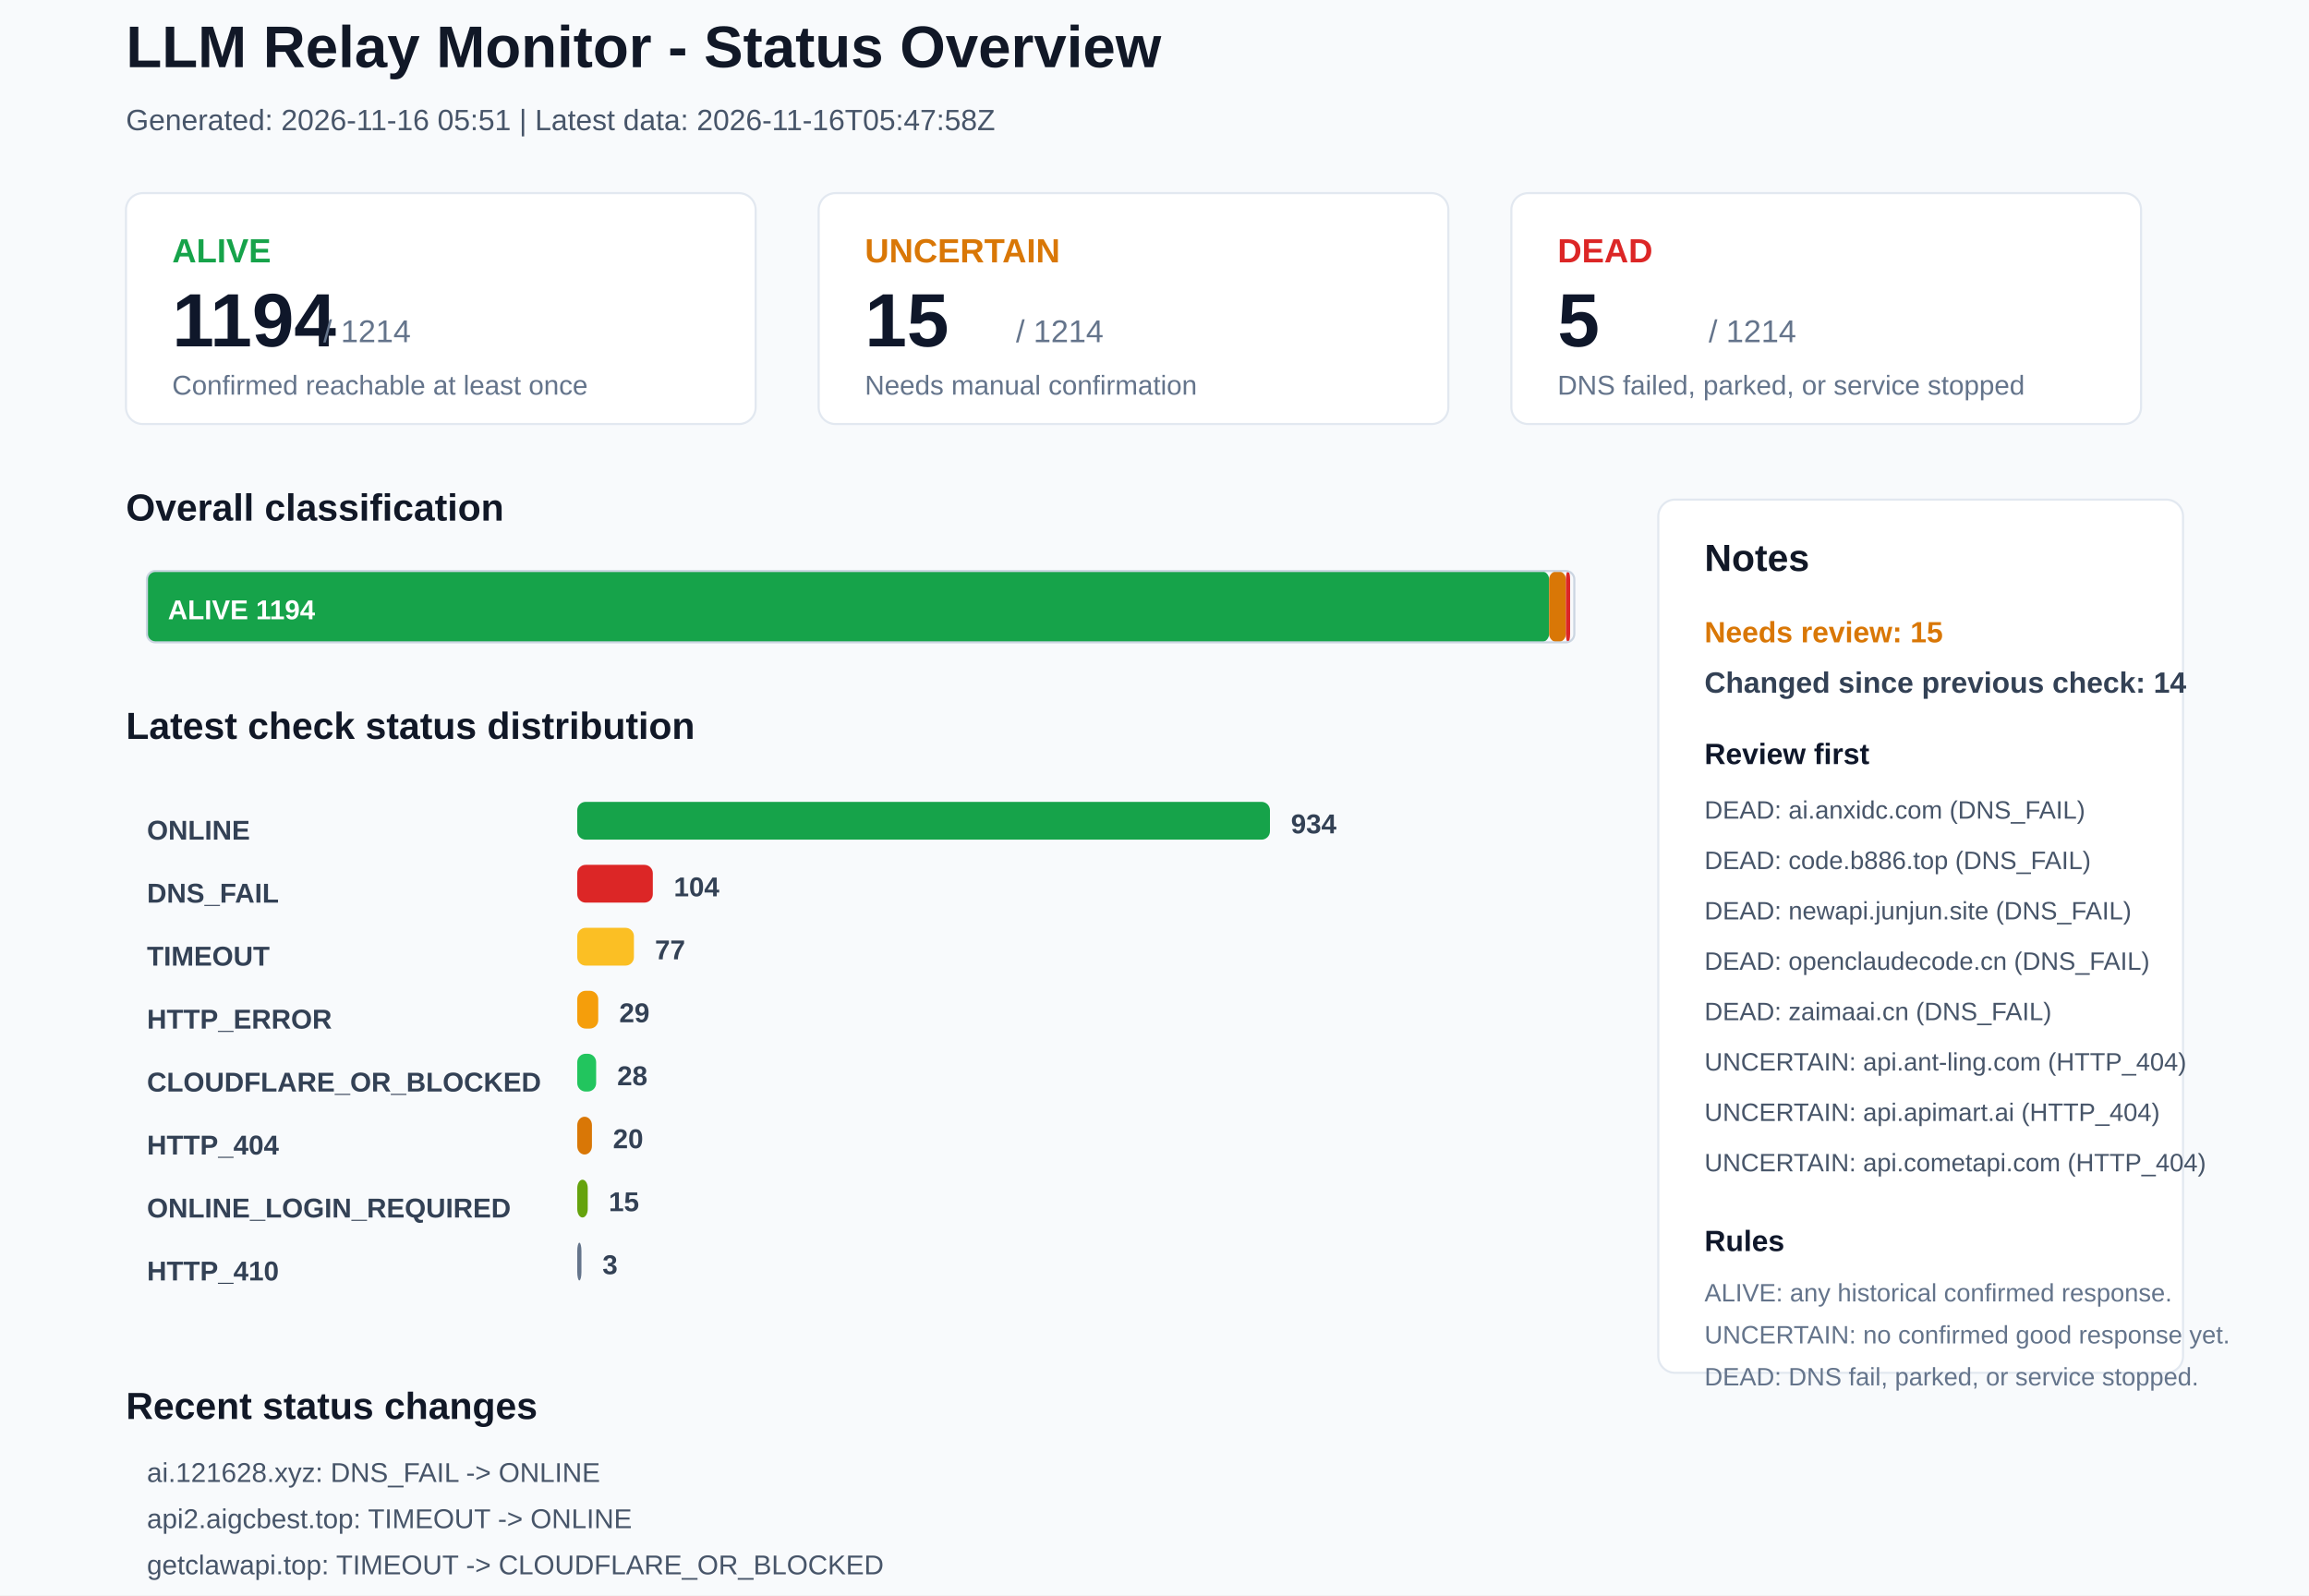
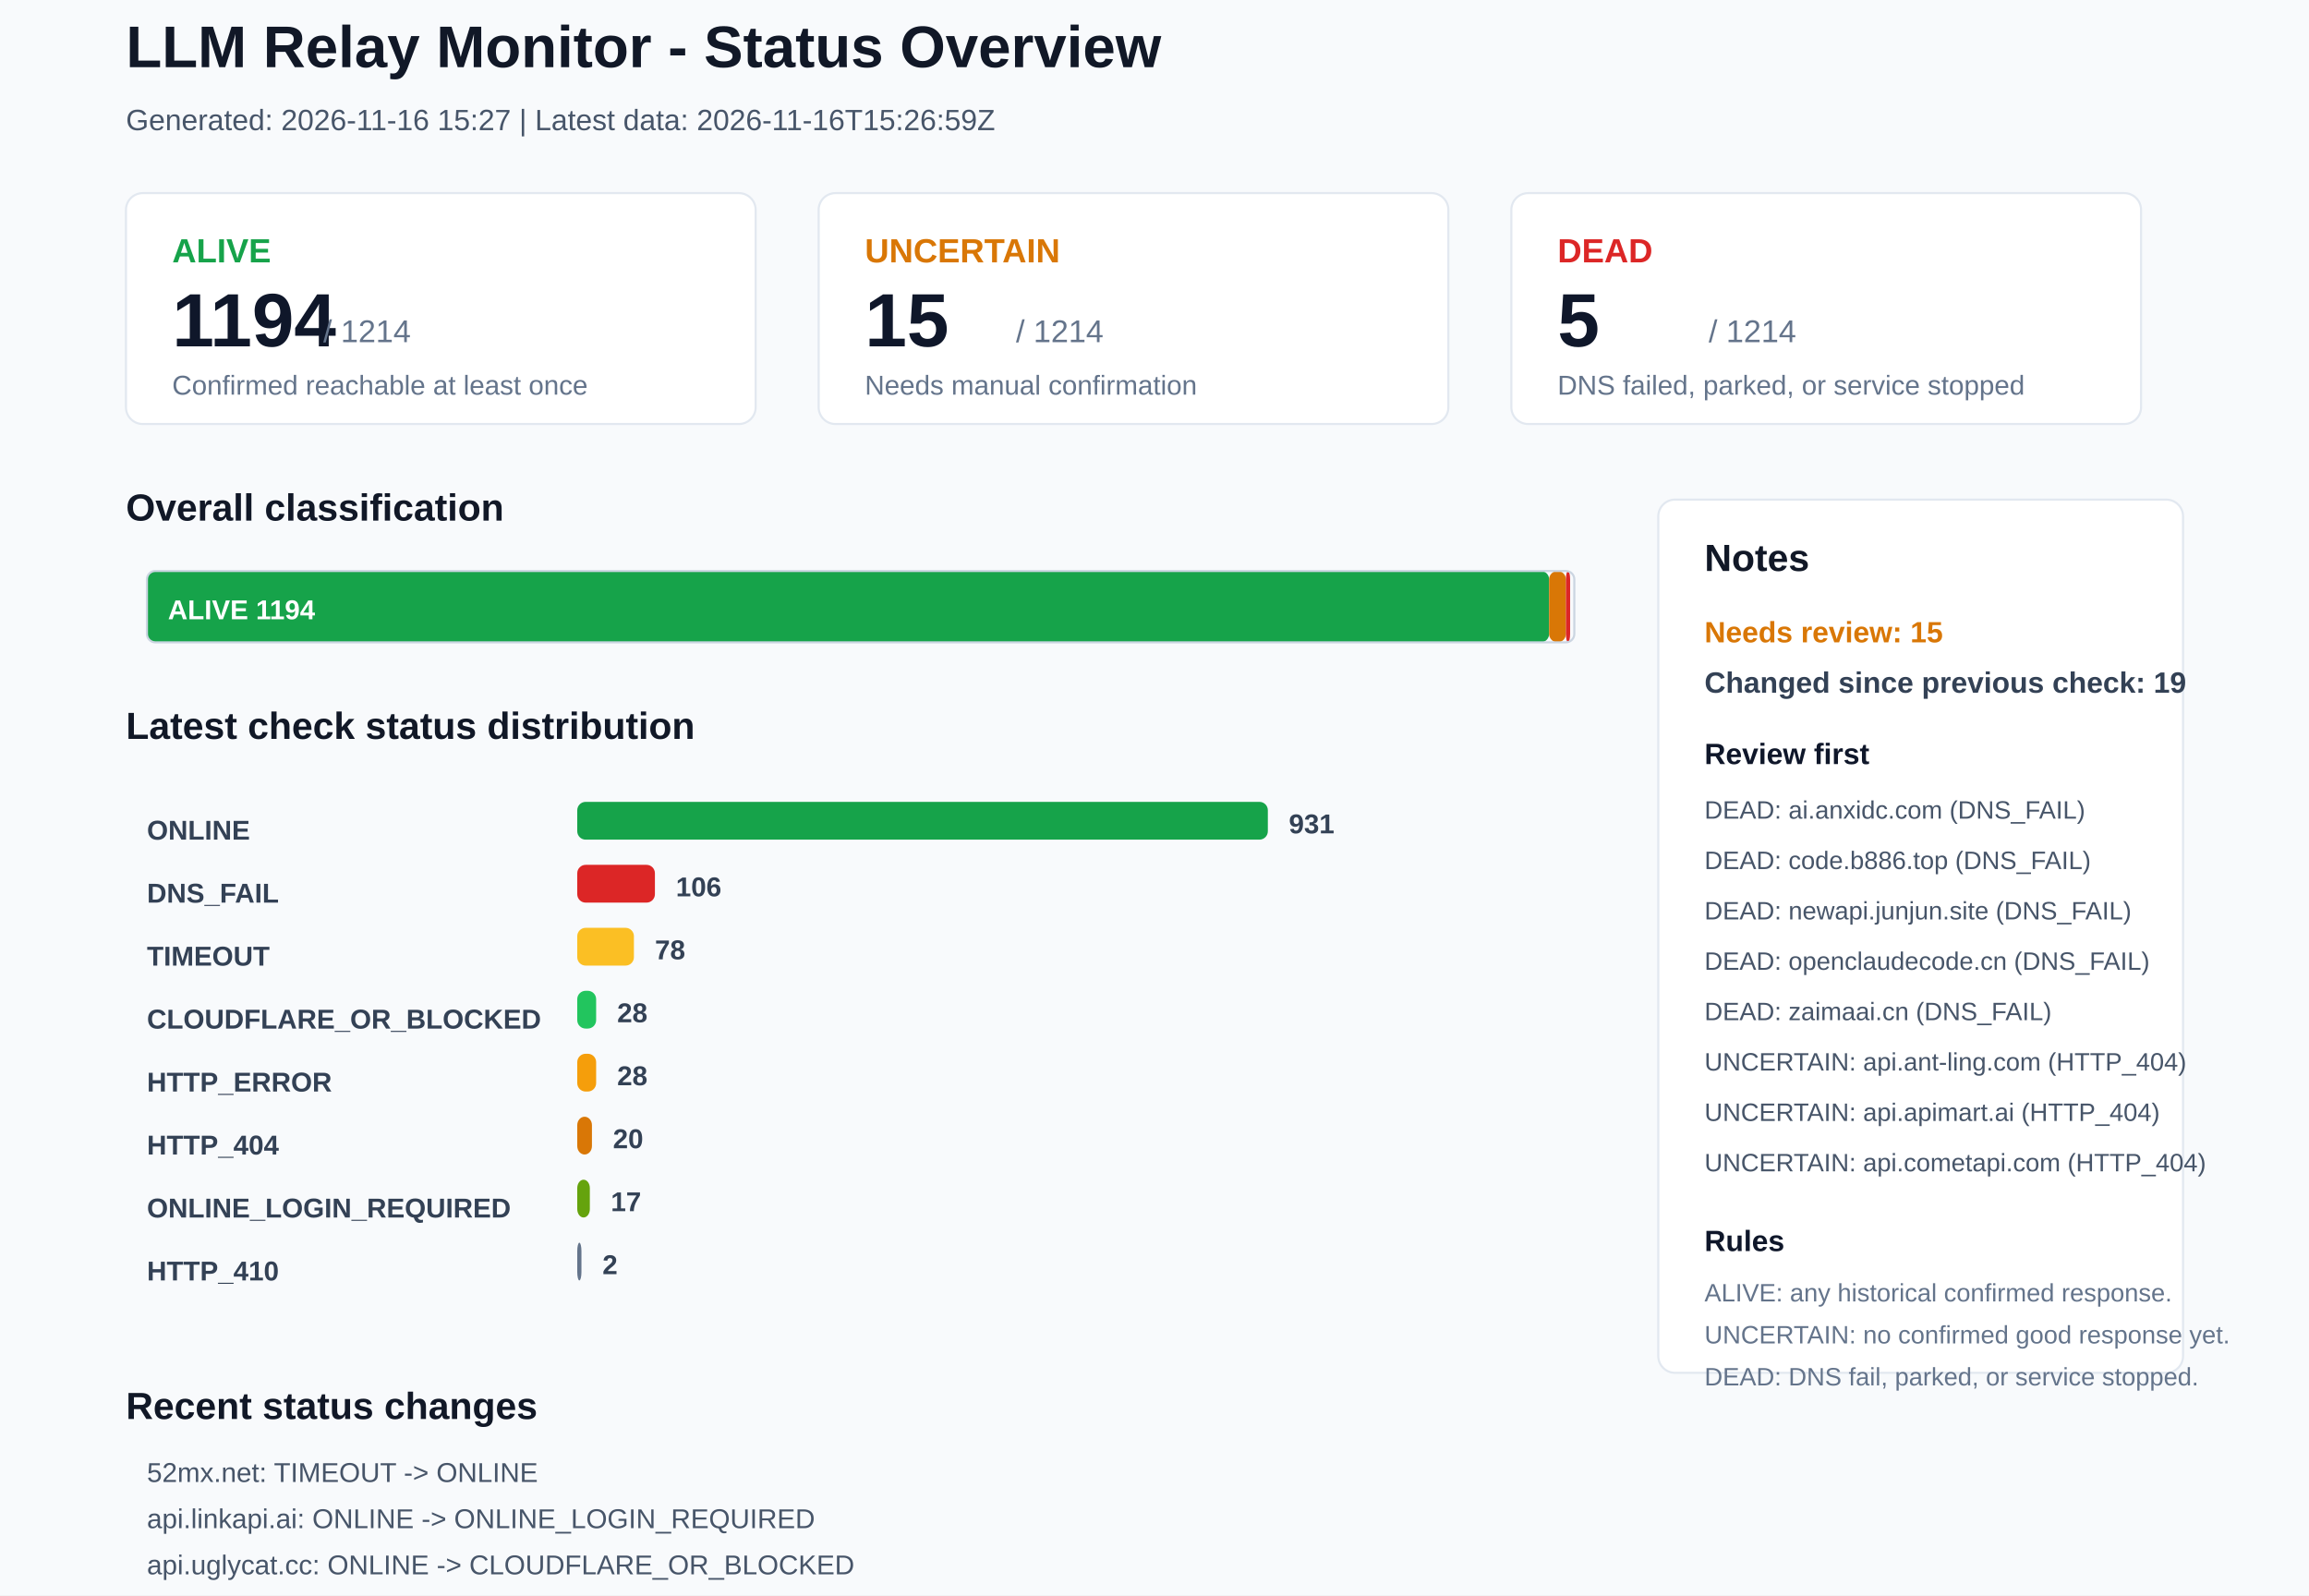
<svg xmlns="http://www.w3.org/2000/svg" width="1100" height="760" viewBox="0 0 1100 760">
  <rect x="0" y="0" width="1100" height="760" rx="0" fill="#F8FAFC" stroke="none" />
  <text x="60" y="32" font-family="Arial, sans-serif" font-size="28" font-weight="700" fill="#111827">LLM Relay Monitor - Status Overview</text>
-   <text x="60" y="62" font-family="Arial, sans-serif" font-size="14" font-weight="400" fill="#475569">Generated: 2026-11-16 05:51 | Latest data: 2026-11-16T05:47:58Z</text>
+   <text x="60" y="62" font-family="Arial, sans-serif" font-size="14" font-weight="400" fill="#475569">Generated: 2026-11-16 15:27 | Latest data: 2026-11-16T15:26:59Z</text>
  <rect x="60" y="92" width="300" height="110" rx="8" fill="#FFFFFF" stroke="#E2E8F0" />
  <text x="82" y="125" font-family="Arial, sans-serif" font-size="16" font-weight="700" fill="#16A34A">ALIVE</text>
  <text x="82" y="165" font-family="Arial, sans-serif" font-size="36" font-weight="700" fill="#0F172A">1194</text>
  <text x="154" y="163" font-family="Arial, sans-serif" font-size="15" font-weight="400" fill="#64748B">/ 1214</text>
  <text x="82" y="188" font-family="Arial, sans-serif" font-size="13" font-weight="400" fill="#64748B">Confirmed reachable at least once</text>
  <rect x="390" y="92" width="300" height="110" rx="8" fill="#FFFFFF" stroke="#E2E8F0" />
  <text x="412" y="125" font-family="Arial, sans-serif" font-size="16" font-weight="700" fill="#D97706">UNCERTAIN</text>
  <text x="412" y="165" font-family="Arial, sans-serif" font-size="36" font-weight="700" fill="#0F172A">15</text>
  <text x="484" y="163" font-family="Arial, sans-serif" font-size="15" font-weight="400" fill="#64748B">/ 1214</text>
  <text x="412" y="188" font-family="Arial, sans-serif" font-size="13" font-weight="400" fill="#64748B">Needs manual confirmation</text>
  <rect x="720" y="92" width="300" height="110" rx="8" fill="#FFFFFF" stroke="#E2E8F0" />
  <text x="742" y="125" font-family="Arial, sans-serif" font-size="16" font-weight="700" fill="#DC2626">DEAD</text>
  <text x="742" y="165" font-family="Arial, sans-serif" font-size="36" font-weight="700" fill="#0F172A">5</text>
  <text x="814" y="163" font-family="Arial, sans-serif" font-size="15" font-weight="400" fill="#64748B">/ 1214</text>
  <text x="742" y="188" font-family="Arial, sans-serif" font-size="13" font-weight="400" fill="#64748B">DNS failed, parked, or service stopped</text>
  <text x="60" y="248" font-family="Arial, sans-serif" font-size="18" font-weight="700" fill="#111827">Overall classification</text>
  <rect x="70" y="272" width="668" height="34" rx="4" fill="#16A34A" stroke="none" />
  <text x="80" y="295" font-family="Arial, sans-serif" font-size="13" font-weight="700" fill="#FFFFFF">ALIVE 1194</text>
  <rect x="738" y="272" width="8" height="34" rx="4" fill="#D97706" stroke="none" />
  <rect x="746" y="272" width="2" height="34" rx="4" fill="#DC2626" stroke="none" />
  <rect x="70" y="272" width="680" height="34" rx="4" fill="none" stroke="#CBD5E1" />
  <text x="60" y="352" font-family="Arial, sans-serif" font-size="18" font-weight="700" fill="#111827">Latest check status distribution</text>
  <text x="70" y="400" font-family="Arial, sans-serif" font-size="13" font-weight="700" fill="#334155">ONLINE</text>
-   <rect x="275" y="382" width="330" height="18" rx="4" fill="#16A34A" stroke="none" />
-   <text x="615" y="397" font-family="Arial, sans-serif" font-size="13" font-weight="700" fill="#334155">934</text>
+   <rect x="275" y="382" width="329" height="18" rx="4" fill="#16A34A" stroke="none" />
+   <text x="614" y="397" font-family="Arial, sans-serif" font-size="13" font-weight="700" fill="#334155">931</text>
  <text x="70" y="430" font-family="Arial, sans-serif" font-size="13" font-weight="700" fill="#334155">DNS_FAIL</text>
-   <rect x="275" y="412" width="36" height="18" rx="4" fill="#DC2626" stroke="none" />
-   <text x="321" y="427" font-family="Arial, sans-serif" font-size="13" font-weight="700" fill="#334155">104</text>
+   <rect x="275" y="412" width="37" height="18" rx="4" fill="#DC2626" stroke="none" />
+   <text x="322" y="427" font-family="Arial, sans-serif" font-size="13" font-weight="700" fill="#334155">106</text>
  <text x="70" y="460" font-family="Arial, sans-serif" font-size="13" font-weight="700" fill="#334155">TIMEOUT</text>
  <rect x="275" y="442" width="27" height="18" rx="4" fill="#FBBF24" stroke="none" />
-   <text x="312" y="457" font-family="Arial, sans-serif" font-size="13" font-weight="700" fill="#334155">77</text>
-   <text x="70" y="490" font-family="Arial, sans-serif" font-size="13" font-weight="700" fill="#334155">HTTP_ERROR</text>
-   <rect x="275" y="472" width="10" height="18" rx="4" fill="#F59E0B" stroke="none" />
-   <text x="295" y="487" font-family="Arial, sans-serif" font-size="13" font-weight="700" fill="#334155">29</text>
-   <text x="70" y="520" font-family="Arial, sans-serif" font-size="13" font-weight="700" fill="#334155">CLOUDFLARE_OR_BLOCKED</text>
-   <rect x="275" y="502" width="9" height="18" rx="4" fill="#22C55E" stroke="none" />
+   <text x="312" y="457" font-family="Arial, sans-serif" font-size="13" font-weight="700" fill="#334155">78</text>
+   <text x="70" y="490" font-family="Arial, sans-serif" font-size="13" font-weight="700" fill="#334155">CLOUDFLARE_OR_BLOCKED</text>
+   <rect x="275" y="472" width="9" height="18" rx="4" fill="#22C55E" stroke="none" />
+   <text x="294" y="487" font-family="Arial, sans-serif" font-size="13" font-weight="700" fill="#334155">28</text>
+   <text x="70" y="520" font-family="Arial, sans-serif" font-size="13" font-weight="700" fill="#334155">HTTP_ERROR</text>
+   <rect x="275" y="502" width="9" height="18" rx="4" fill="#F59E0B" stroke="none" />
  <text x="294" y="517" font-family="Arial, sans-serif" font-size="13" font-weight="700" fill="#334155">28</text>
  <text x="70" y="550" font-family="Arial, sans-serif" font-size="13" font-weight="700" fill="#334155">HTTP_404</text>
  <rect x="275" y="532" width="7" height="18" rx="4" fill="#D97706" stroke="none" />
  <text x="292" y="547" font-family="Arial, sans-serif" font-size="13" font-weight="700" fill="#334155">20</text>
  <text x="70" y="580" font-family="Arial, sans-serif" font-size="13" font-weight="700" fill="#334155">ONLINE_LOGIN_REQUIRED</text>
-   <rect x="275" y="562" width="5" height="18" rx="4" fill="#65A30D" stroke="none" />
-   <text x="290" y="577" font-family="Arial, sans-serif" font-size="13" font-weight="700" fill="#334155">15</text>
+   <rect x="275" y="562" width="6" height="18" rx="4" fill="#65A30D" stroke="none" />
+   <text x="291" y="577" font-family="Arial, sans-serif" font-size="13" font-weight="700" fill="#334155">17</text>
  <text x="70" y="610" font-family="Arial, sans-serif" font-size="13" font-weight="700" fill="#334155">HTTP_410</text>
  <rect x="275" y="592" width="2" height="18" rx="4" fill="#64748B" stroke="none" />
-   <text x="287" y="607" font-family="Arial, sans-serif" font-size="13" font-weight="700" fill="#334155">3</text>
+   <text x="287" y="607" font-family="Arial, sans-serif" font-size="13" font-weight="700" fill="#334155">2</text>
  <rect x="790" y="238" width="250" height="416" rx="8" fill="#FFFFFF" stroke="#E2E8F0" />
  <text x="812" y="272" font-family="Arial, sans-serif" font-size="18" font-weight="700" fill="#111827">Notes</text>
  <text x="812" y="306" font-family="Arial, sans-serif" font-size="14" font-weight="700" fill="#D97706">Needs review: 15</text>
-   <text x="812" y="330" font-family="Arial, sans-serif" font-size="14" font-weight="700" fill="#334155">Changed since previous check: 14</text>
+   <text x="812" y="330" font-family="Arial, sans-serif" font-size="14" font-weight="700" fill="#334155">Changed since previous check: 19</text>
  <text x="812" y="364" font-family="Arial, sans-serif" font-size="14" font-weight="700" fill="#0F172A">Review first</text>
  <text x="812" y="390" font-family="Arial, sans-serif" font-size="12" font-weight="400" fill="#475569">DEAD: ai.anxidc.com (DNS_FAIL)</text>
  <text x="812" y="414" font-family="Arial, sans-serif" font-size="12" font-weight="400" fill="#475569">DEAD: code.b886.top (DNS_FAIL)</text>
  <text x="812" y="438" font-family="Arial, sans-serif" font-size="12" font-weight="400" fill="#475569">DEAD: newapi.junjun.site (DNS_FAIL)</text>
  <text x="812" y="462" font-family="Arial, sans-serif" font-size="12" font-weight="400" fill="#475569">DEAD: openclaudecode.cn (DNS_FAIL)</text>
  <text x="812" y="486" font-family="Arial, sans-serif" font-size="12" font-weight="400" fill="#475569">DEAD: zaimaai.cn (DNS_FAIL)</text>
  <text x="812" y="510" font-family="Arial, sans-serif" font-size="12" font-weight="400" fill="#475569">UNCERTAIN: api.ant-ling.com (HTTP_404)</text>
  <text x="812" y="534" font-family="Arial, sans-serif" font-size="12" font-weight="400" fill="#475569">UNCERTAIN: api.apimart.ai (HTTP_404)</text>
  <text x="812" y="558" font-family="Arial, sans-serif" font-size="12" font-weight="400" fill="#475569">UNCERTAIN: api.cometapi.com (HTTP_404)</text>
  <text x="812" y="596" font-family="Arial, sans-serif" font-size="14" font-weight="700" fill="#0F172A">Rules</text>
  <text x="812" y="620" font-family="Arial, sans-serif" font-size="12" font-weight="400" fill="#64748B">ALIVE: any historical confirmed response.</text>
  <text x="812" y="640" font-family="Arial, sans-serif" font-size="12" font-weight="400" fill="#64748B">UNCERTAIN: no confirmed good response yet.</text>
  <text x="812" y="660" font-family="Arial, sans-serif" font-size="12" font-weight="400" fill="#64748B">DEAD: DNS fail, parked, or service stopped.</text>
  <text x="60" y="676" font-family="Arial, sans-serif" font-size="18" font-weight="700" fill="#111827">Recent status changes</text>
-   <text x="70" y="706" font-family="Arial, sans-serif" font-size="13" font-weight="400" fill="#475569">ai.121628.xyz: DNS_FAIL -&gt; ONLINE</text>
-   <text x="70" y="728" font-family="Arial, sans-serif" font-size="13" font-weight="400" fill="#475569">api2.aigcbest.top: TIMEOUT -&gt; ONLINE</text>
-   <text x="70" y="750" font-family="Arial, sans-serif" font-size="13" font-weight="400" fill="#475569">getclawapi.top: TIMEOUT -&gt; CLOUDFLARE_OR_BLOCKED</text>
-   <text x="70" y="772" font-family="Arial, sans-serif" font-size="13" font-weight="400" fill="#475569">linkapi.ai: ONLINE_LOGIN_REQUIRED -&gt; ONLINE</text>
-   <text x="70" y="794" font-family="Arial, sans-serif" font-size="13" font-weight="400" fill="#475569">main-new.codesuc.top: TIMEOUT -&gt; CLOUDFLARE_OR_BLOCKED</text>
-   <text x="70" y="816" font-family="Arial, sans-serif" font-size="13" font-weight="400" fill="#475569">silkroadai.io: HTTP_ERROR -&gt; ONLINE</text>
+   <text x="70" y="706" font-family="Arial, sans-serif" font-size="13" font-weight="400" fill="#475569">52mx.net: TIMEOUT -&gt; ONLINE</text>
+   <text x="70" y="728" font-family="Arial, sans-serif" font-size="13" font-weight="400" fill="#475569">api.linkapi.ai: ONLINE -&gt; ONLINE_LOGIN_REQUIRED</text>
+   <text x="70" y="750" font-family="Arial, sans-serif" font-size="13" font-weight="400" fill="#475569">api.uglycat.cc: ONLINE -&gt; CLOUDFLARE_OR_BLOCKED</text>
+   <text x="70" y="772" font-family="Arial, sans-serif" font-size="13" font-weight="400" fill="#475569">dubhehub.com: TIMEOUT -&gt; ONLINE</text>
+   <text x="70" y="794" font-family="Arial, sans-serif" font-size="13" font-weight="400" fill="#475569">linkapi.ai: ONLINE -&gt; ONLINE_LOGIN_REQUIRED</text>
+   <text x="70" y="816" font-family="Arial, sans-serif" font-size="13" font-weight="400" fill="#475569">mentoe.com: DNS_FAIL -&gt; ONLINE</text>
</svg>
